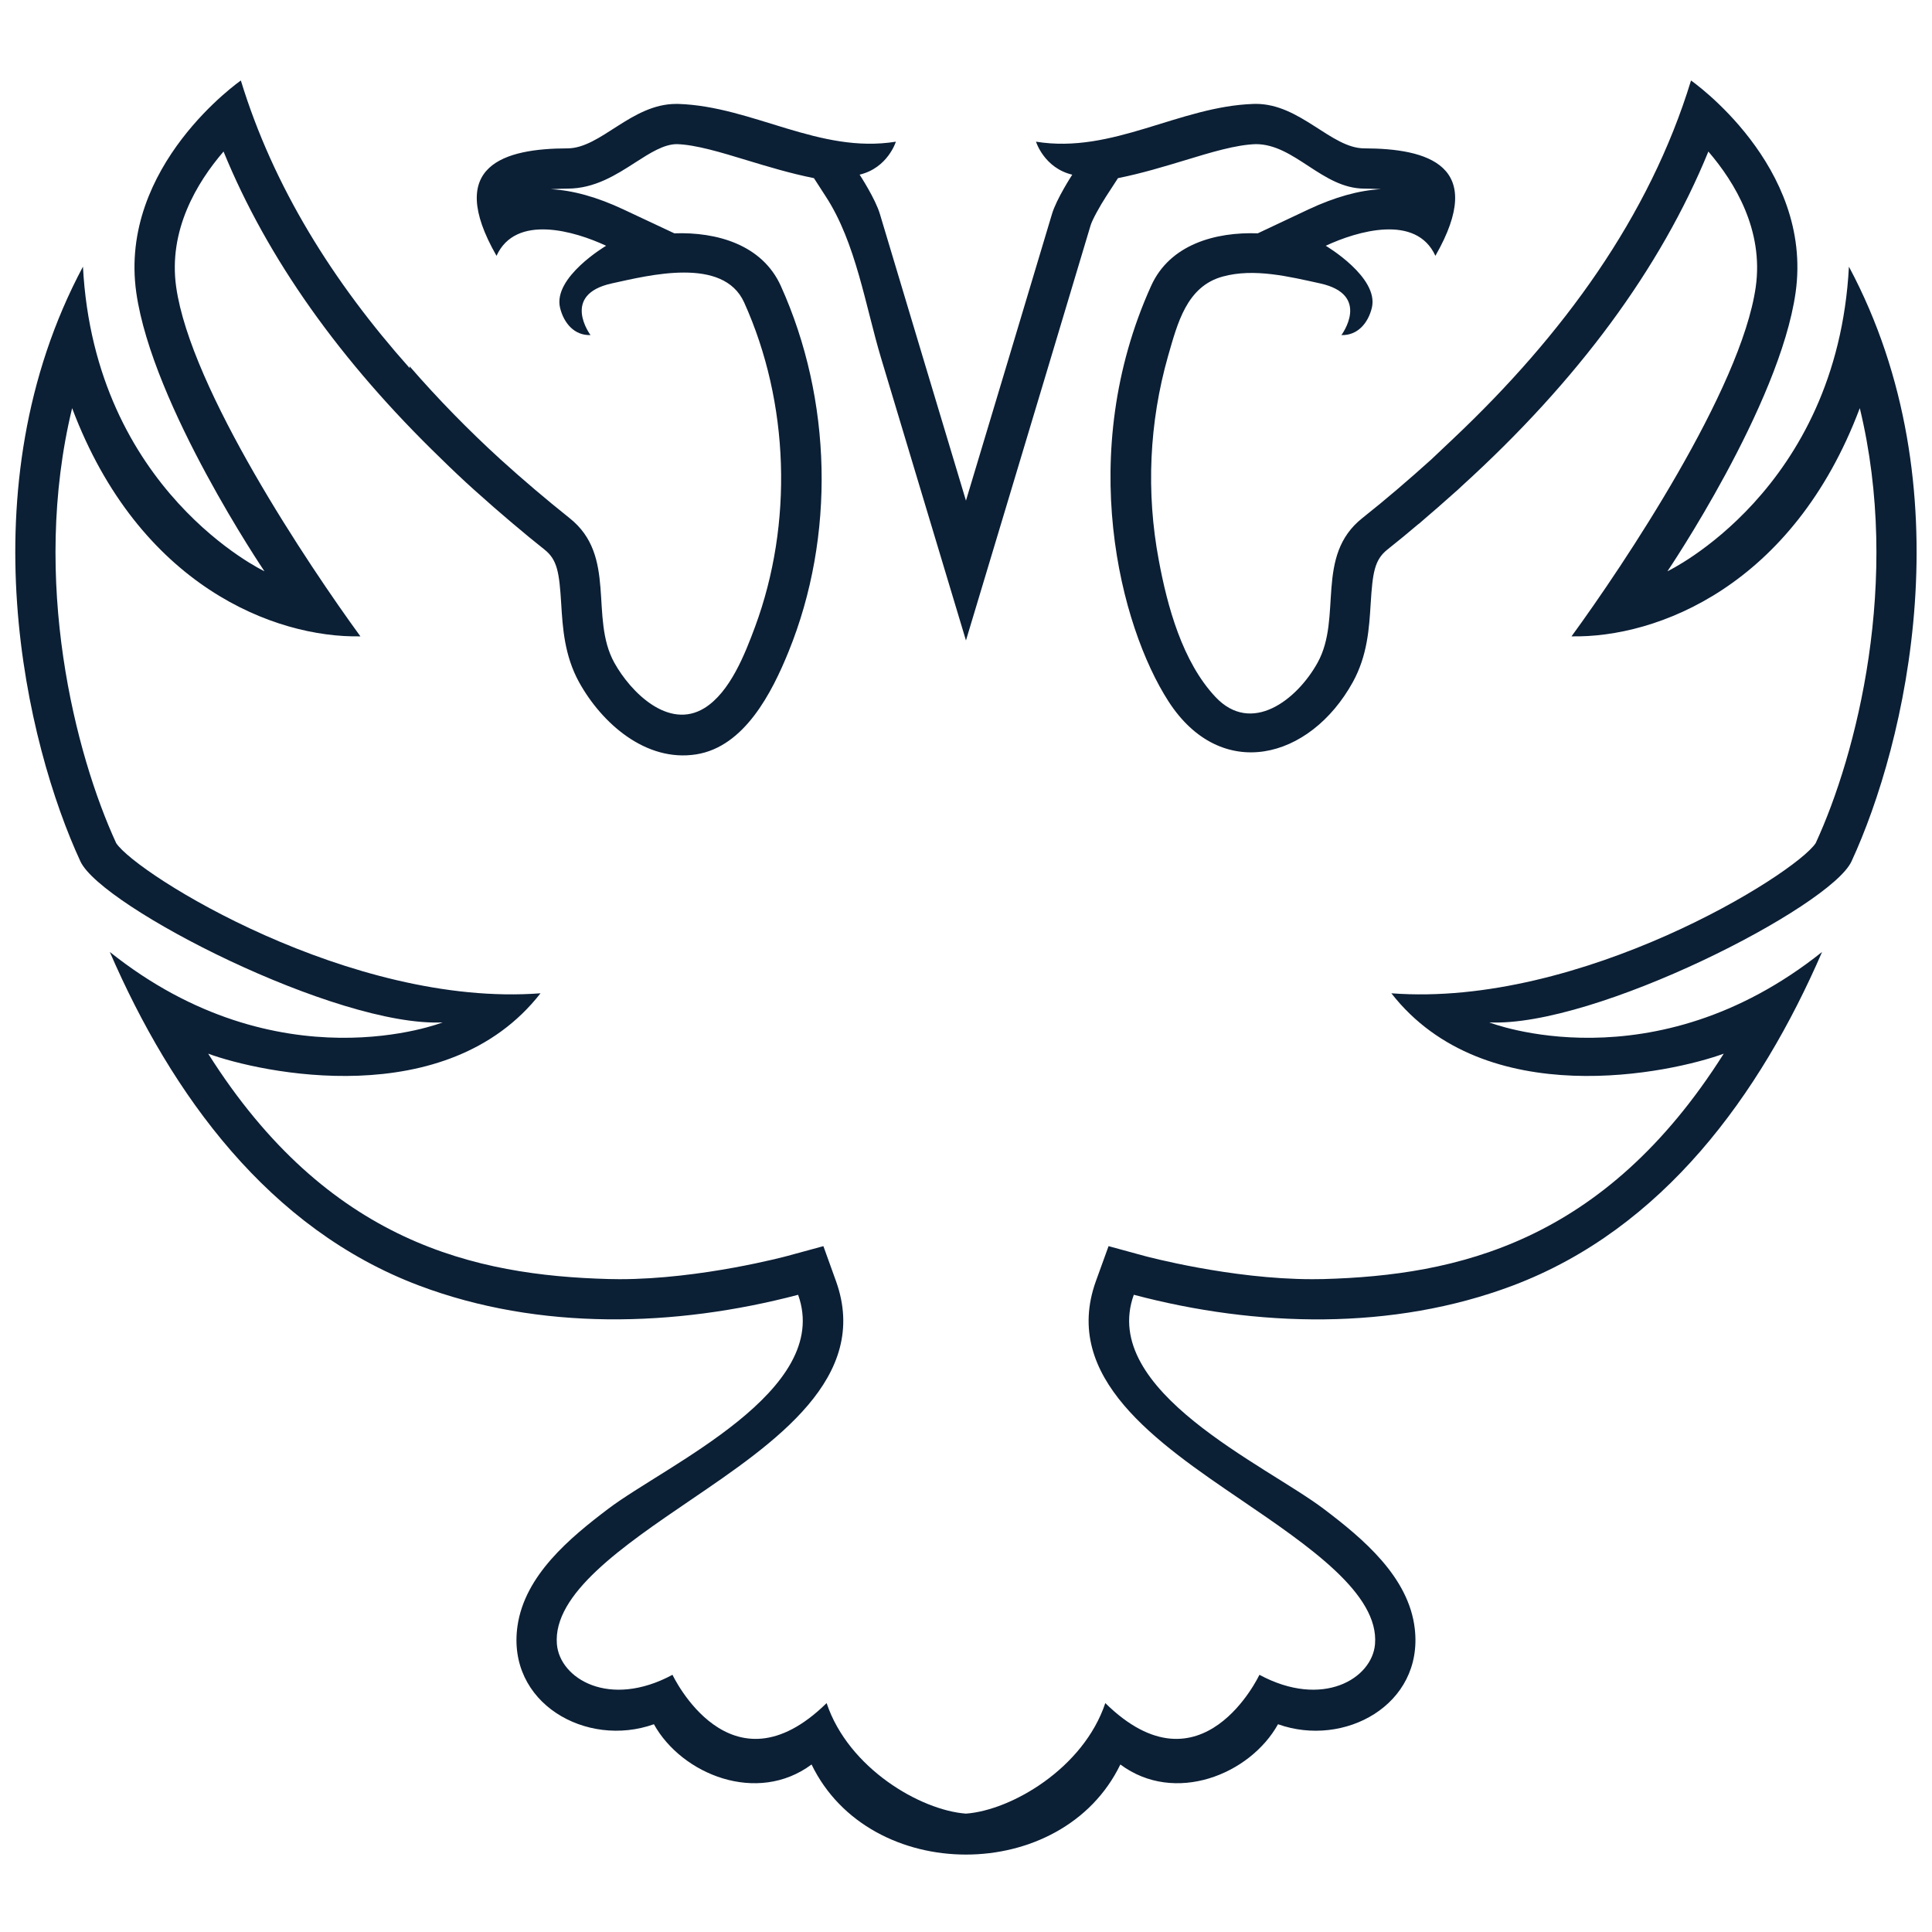
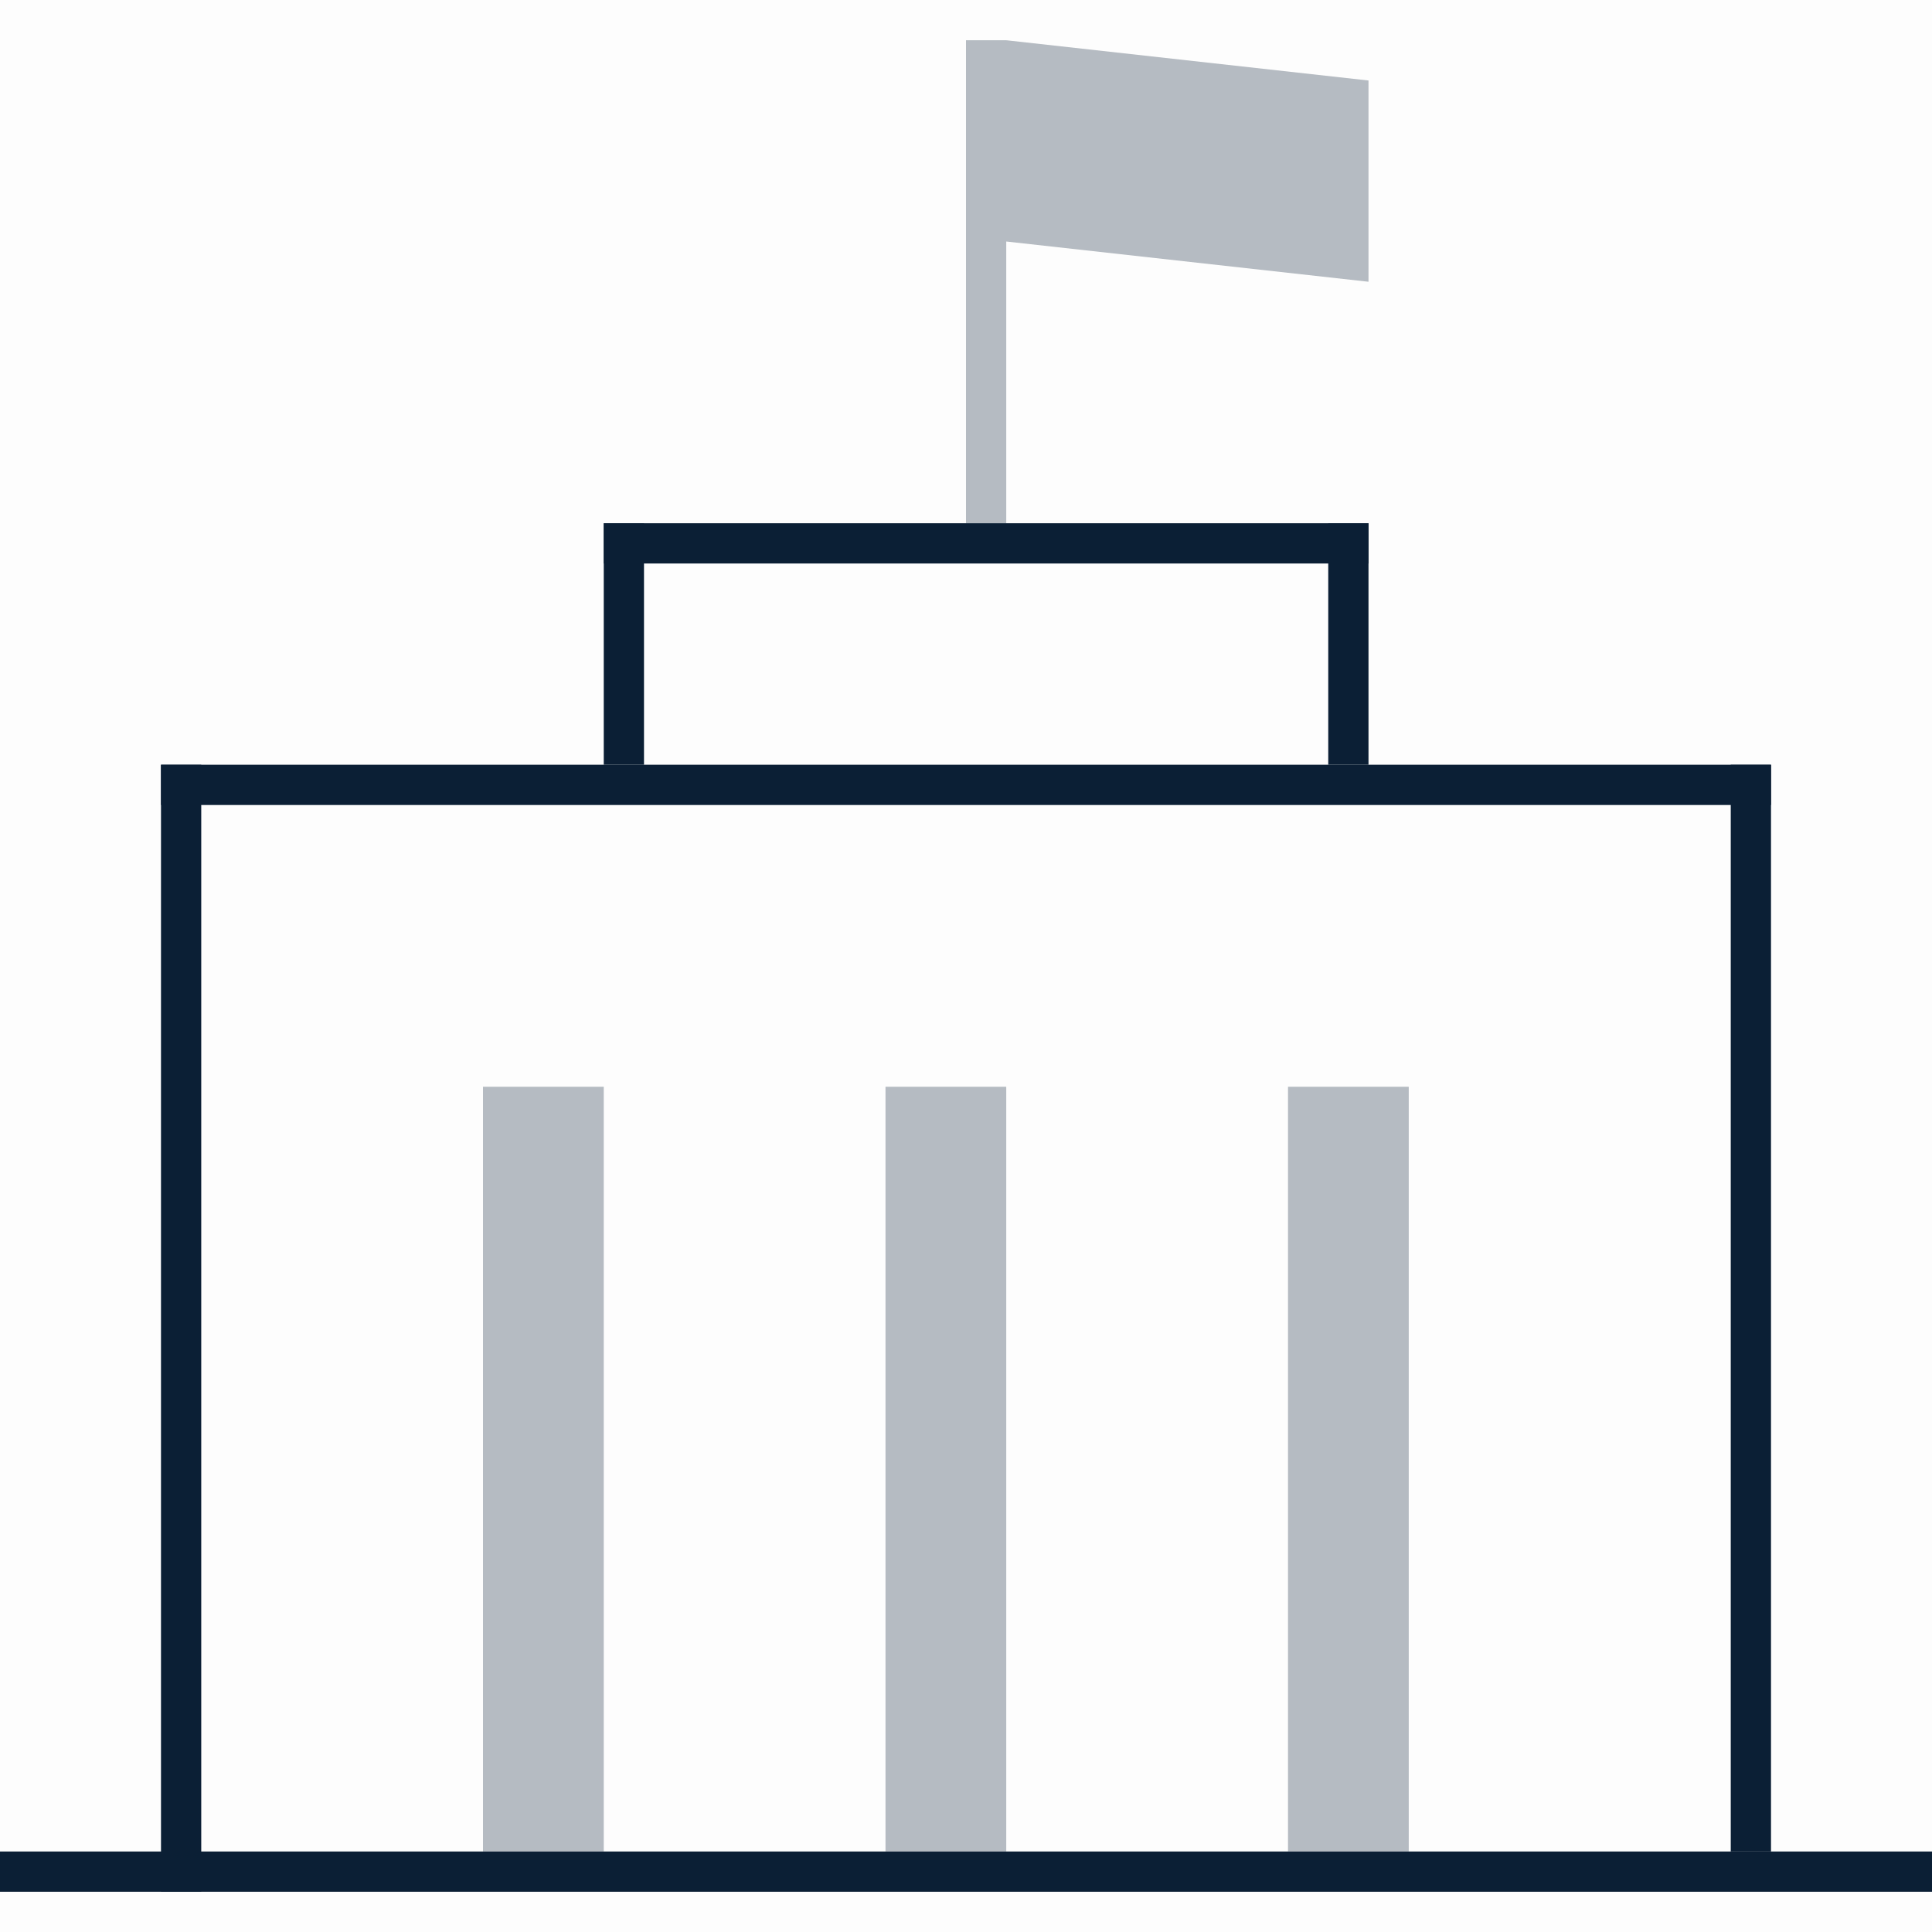
<svg xmlns="http://www.w3.org/2000/svg" width="48" height="48" viewBox="0 0 48 48">
-   <path fill="#0B1F35" fill-rule="evenodd" d="M45.11 20.948c-.518.777-5.832 4.088-10.542 3.73 2.33 2.986 6.967 1.974 8.258 1.5-2.974 4.707-6.645 5.508-9.945 5.6l-.279.003c-2.028 0-4.148-.572-4.17-.578l-.89-.243-.315.87c-.86 2.394 1.516 4.012 3.612 5.437 1.684 1.147 3.427 2.332 3.323 3.582-.072.856-1.302 1.606-2.872.761 0 0-1.434 3.054-3.829.703-.542 1.621-2.334 2.663-3.462 2.746-1.128-.083-2.92-1.125-3.462-2.746-2.396 2.351-3.829-.703-3.829-.703-1.57.845-2.8.095-2.872-.76-.105-1.25 1.638-2.436 3.323-3.583 2.096-1.425 4.472-3.043 3.611-5.438l-.313-.869-.892.243c-.02.006-2.142.578-4.17.578l-.278-.004c-3.3-.09-6.972-.892-9.945-5.599 1.291.474 5.928 1.486 8.257-1.5-4.71.358-10.024-2.953-10.542-3.73-1.01-2.19-2.132-6.526-1.095-10.808 1.662 4.42 5.037 5.711 7.162 5.67-1.29-1.77-4.216-6.137-4.577-8.68-.2-1.407.513-2.594 1.177-3.365 1.088 2.66 2.903 5.213 5.401 7.627.262.258.533.514.814.768.34.306.661.585.972.848l.013.01c.264.224.523.438.774.636.32.254.367.57.415 1.345.037.603.08 1.287.444 1.95.563 1.017 1.655 1.991 2.911 1.793 1.2-.19 1.882-1.539 2.293-2.55 1.168-2.872 1.082-6.269-.192-9.089-.465-1.028-1.596-1.343-2.645-1.306l-1.27-.596c-.652-.306-1.256-.474-1.798-.5a7.04 7.04 0 0 1 .416-.015c.674 0 1.21-.345 1.683-.65.364-.234.708-.455 1.033-.455h.001c.471.015 1.09.203 1.743.402.518.157 1.075.326 1.66.443l.297.46c.747 1.147.982 2.713 1.37 4.007l1.152 3.833.958 3.186.958-3.186s2.048-6.814 2.138-7.125c.04-.137.235-.488.383-.716l.298-.459c.584-.117 1.141-.286 1.66-.443.653-.199 1.272-.387 1.765-.402.967 0 1.65 1.103 2.694 1.105.157.001.295.006.417.014-.543.027-1.146.195-1.799.501l-1.264.596c-1.05-.037-2.185.274-2.65 1.306-1.883 4.166-.772 8.457.433 10.324 1.301 2.014 3.511 1.451 4.578-.479.365-.662.407-1.346.444-1.949.048-.775.096-1.09.415-1.345a29.4 29.4 0 0 0 .773-.635v.001c.005-.004.01-.009.014-.01.31-.265.631-.544.972-.85l.096-.09c2.874-2.612 4.93-5.396 6.12-8.305.663.771 1.376 1.958 1.177 3.365-.362 2.543-3.286 6.91-4.577 8.68 2.125.041 5.5-1.25 7.162-5.67 1.037 4.282-.084 8.618-1.096 10.808m.826-14.323c-.293 5.571-4.509 7.568-4.509 7.568s2.786-4.116 3.184-6.923C45.058 4.117 42.013 2 42.013 2c-1.034 3.384-3.184 6.327-5.903 8.895l-.552.522c-.552.497-1.118.985-1.709 1.453-1.19.942-.49 2.467-1.114 3.594-.516.932-1.646 1.8-2.536.853-.824-.876-1.198-2.257-1.41-3.403a11.06 11.06 0 0 1 .23-5.064c.235-.81.458-1.735 1.362-1.98.778-.213 1.65.003 2.416.171 1.28.281.53 1.284.53 1.284.404.014.665-.302.756-.677.183-.759-1.145-1.542-1.145-1.542.775-.362 2.246-.8 2.724.25 1.294-2.259-.208-2.666-1.765-2.67-.824 0-1.587-1.105-2.696-1.105l-.056.001c-1.852.06-3.502 1.247-5.406.938 0 0 .201.653.901.82 0 0-.394.603-.505.981-.09.31-2.136 7.117-2.136 7.117s-2.047-6.807-2.137-7.117c-.11-.378-.505-.982-.505-.982.7-.166.901-.819.901-.819-1.904.308-3.554-.878-5.406-.938h-.055c-1.11 0-1.873 1.103-2.697 1.104-1.556.004-3.058.411-1.764 2.67.477-1.05 1.95-.612 2.723-.25 0 0-1.328.783-1.144 1.542.091.375.351.691.756.677 0 0-.75-1.003.53-1.284.917-.2 2.767-.676 3.287.473 1.125 2.492 1.22 5.497.27 8.062-.246.662-.619 1.626-1.26 2.018-.89.544-1.83-.398-2.236-1.13-.623-1.127.077-2.652-1.114-3.594a35.427 35.427 0 0 1-1.709-1.453A27.882 27.882 0 0 1 10.176 9.1l.004.048C8.277 7.012 6.791 4.64 5.984 2c0 0-3.045 2.117-2.598 5.27.4 2.807 3.184 6.923 3.184 6.923s-4.216-1.997-4.509-7.568C-.876 12.125.655 18.5 1.998 21.401c.522 1.128 6.375 4.125 9 4 0 0-4.068 1.603-8.27-1.75 1.538 3.55 3.95 6.88 7.683 8.288 2.99 1.128 6.365 1.033 9.418.23.858 2.385-3.278 4.227-4.719 5.318-.952.721-2.068 1.647-2.252 2.904-.28 1.92 1.711 3.046 3.388 2.447.693 1.248 2.564 2.006 3.917 1 1.443 2.984 6.227 2.985 7.672 0 1.352 1.006 3.223.248 3.917-1 1.644.588 3.614-.48 3.398-2.37-.147-1.293-1.295-2.248-2.263-2.98-1.44-1.092-5.577-2.934-4.718-5.32 3.05.808 6.43.898 9.417-.229 3.734-1.409 6.145-4.739 7.683-8.288-4.202 3.353-8.269 1.75-8.269 1.75 2.625.125 8.477-2.872 9-4 1.342-2.9 2.874-9.276-.064-14.776" />
+   <g fill="#0B1F35" fill-rule="evenodd">
+     <path fill-opacity=".01" d="M0 0h48v48H0z" />
+     <path d="M0 46h48v1H0z" />
+     <path d="M4 19h1v28H4zm39 0h1v27h-1z" />
+     <path d="M4 19h40v1H4zm11-6h19v1H15z" />
+     <path d="M33 13h1v6h-1zm-18 0h1v6h-1z" />
+     <path d="M22 27h3v19h-3zm-10 0h3v19h-3zm20 0h3v19h-3zM25 1h-1v12h1V6l9 1V2z" opacity=".3" />
+   </g>
</svg>
